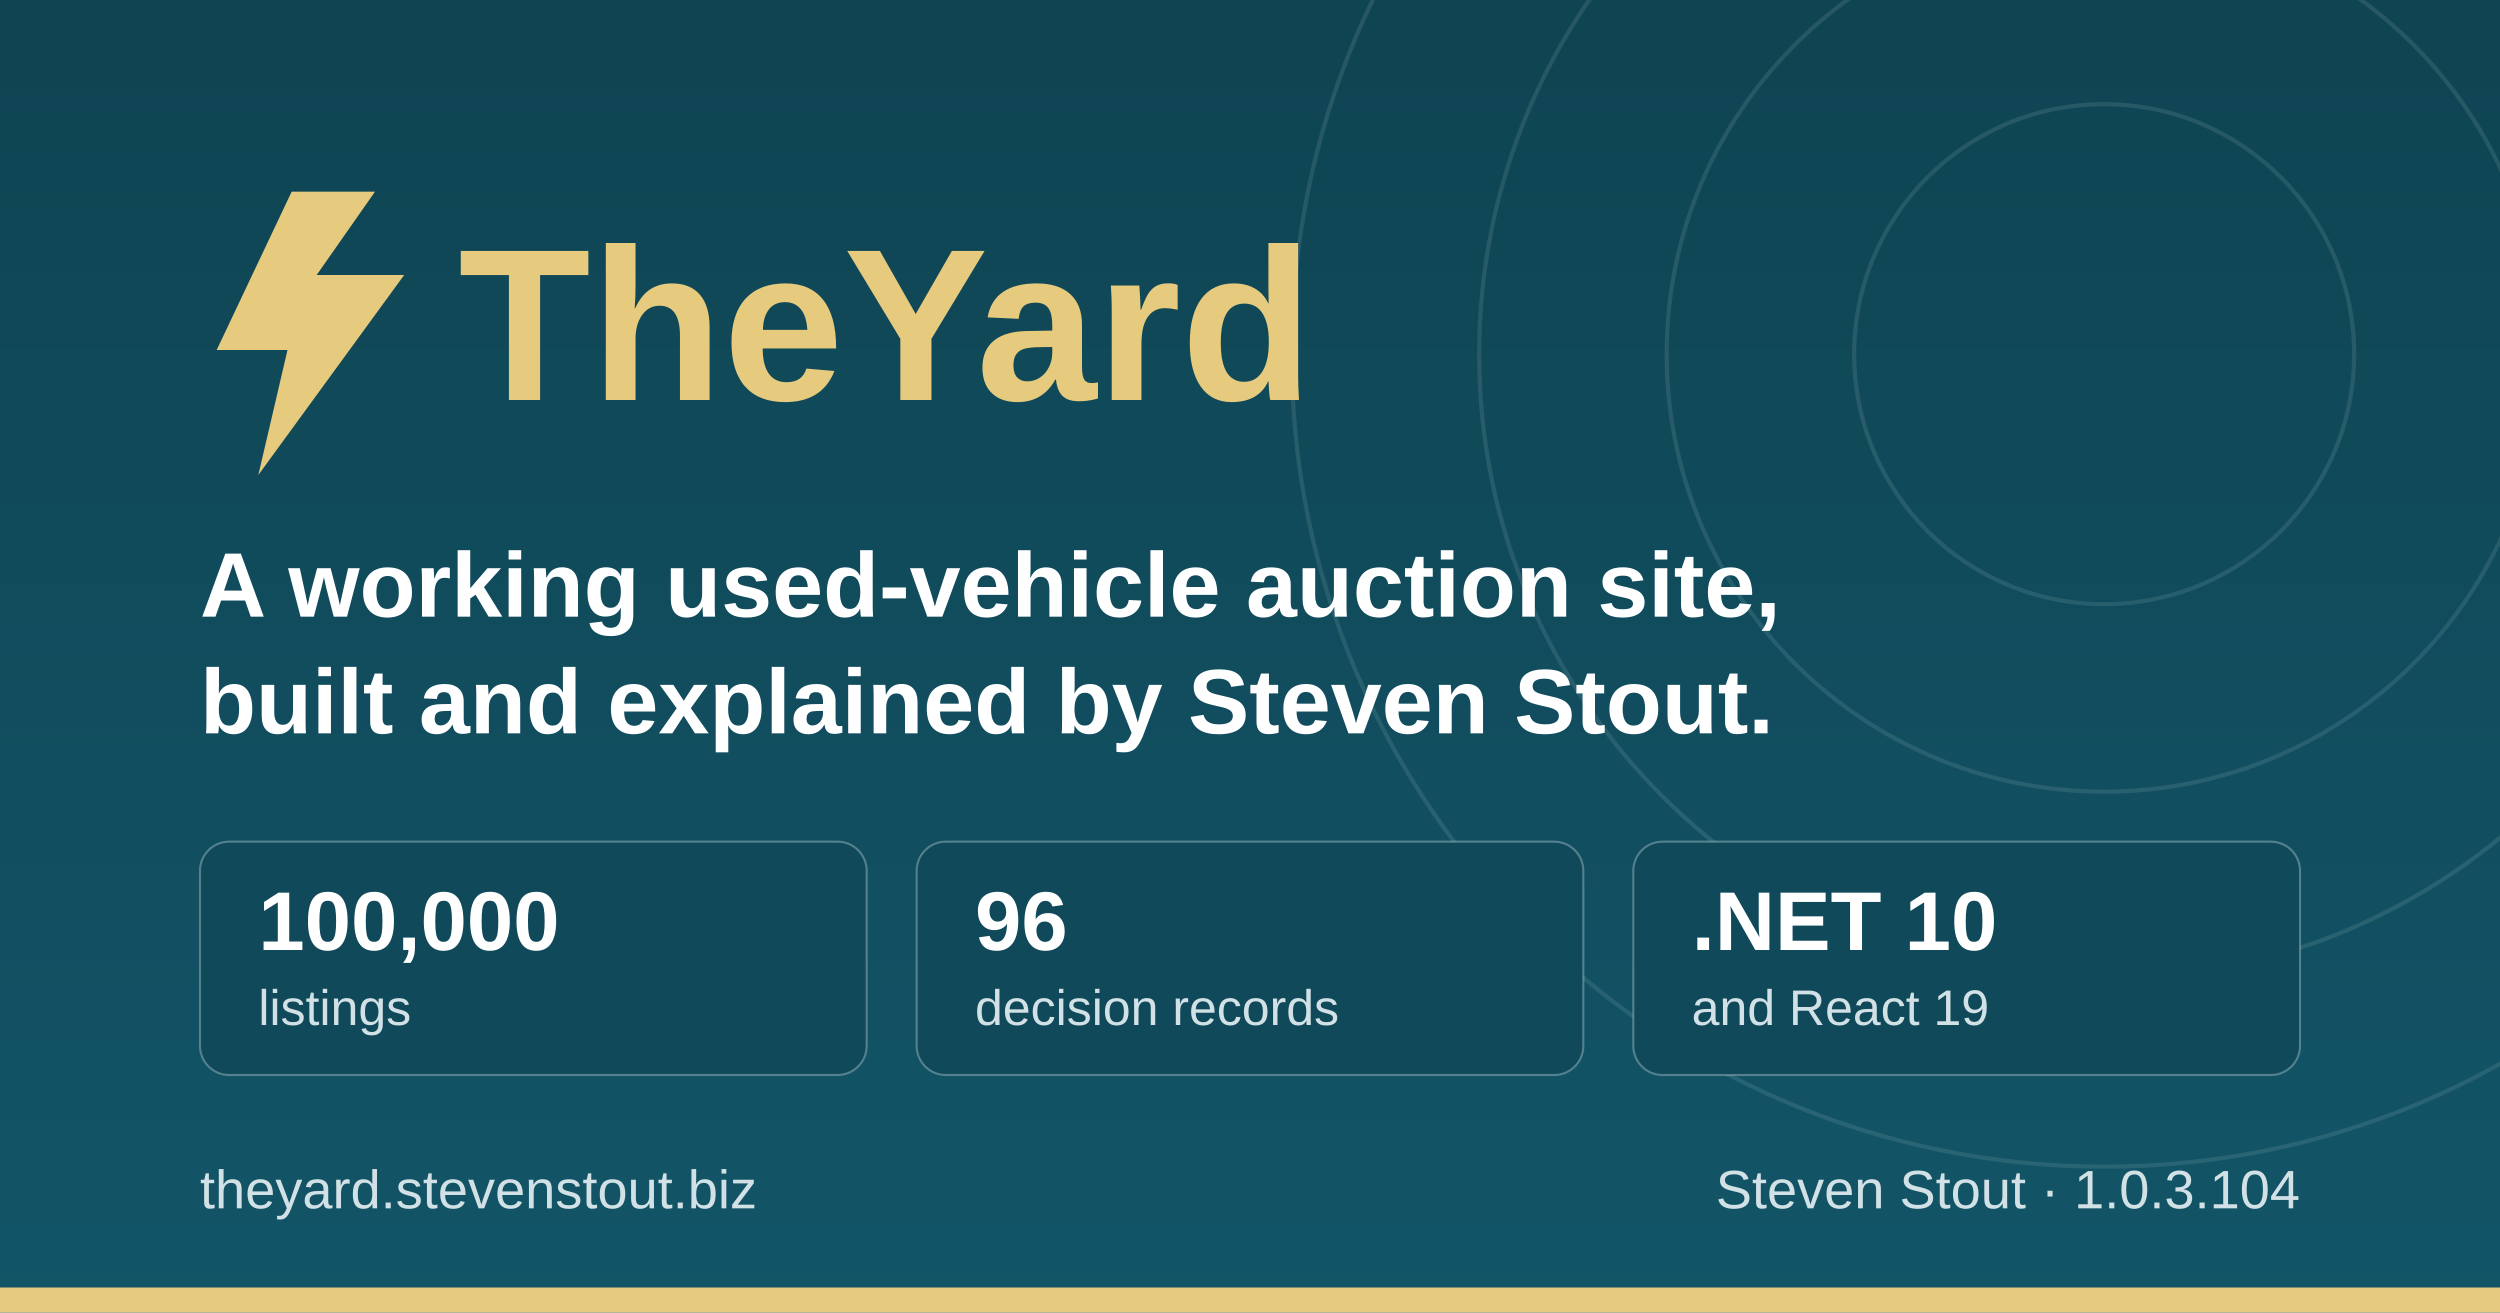
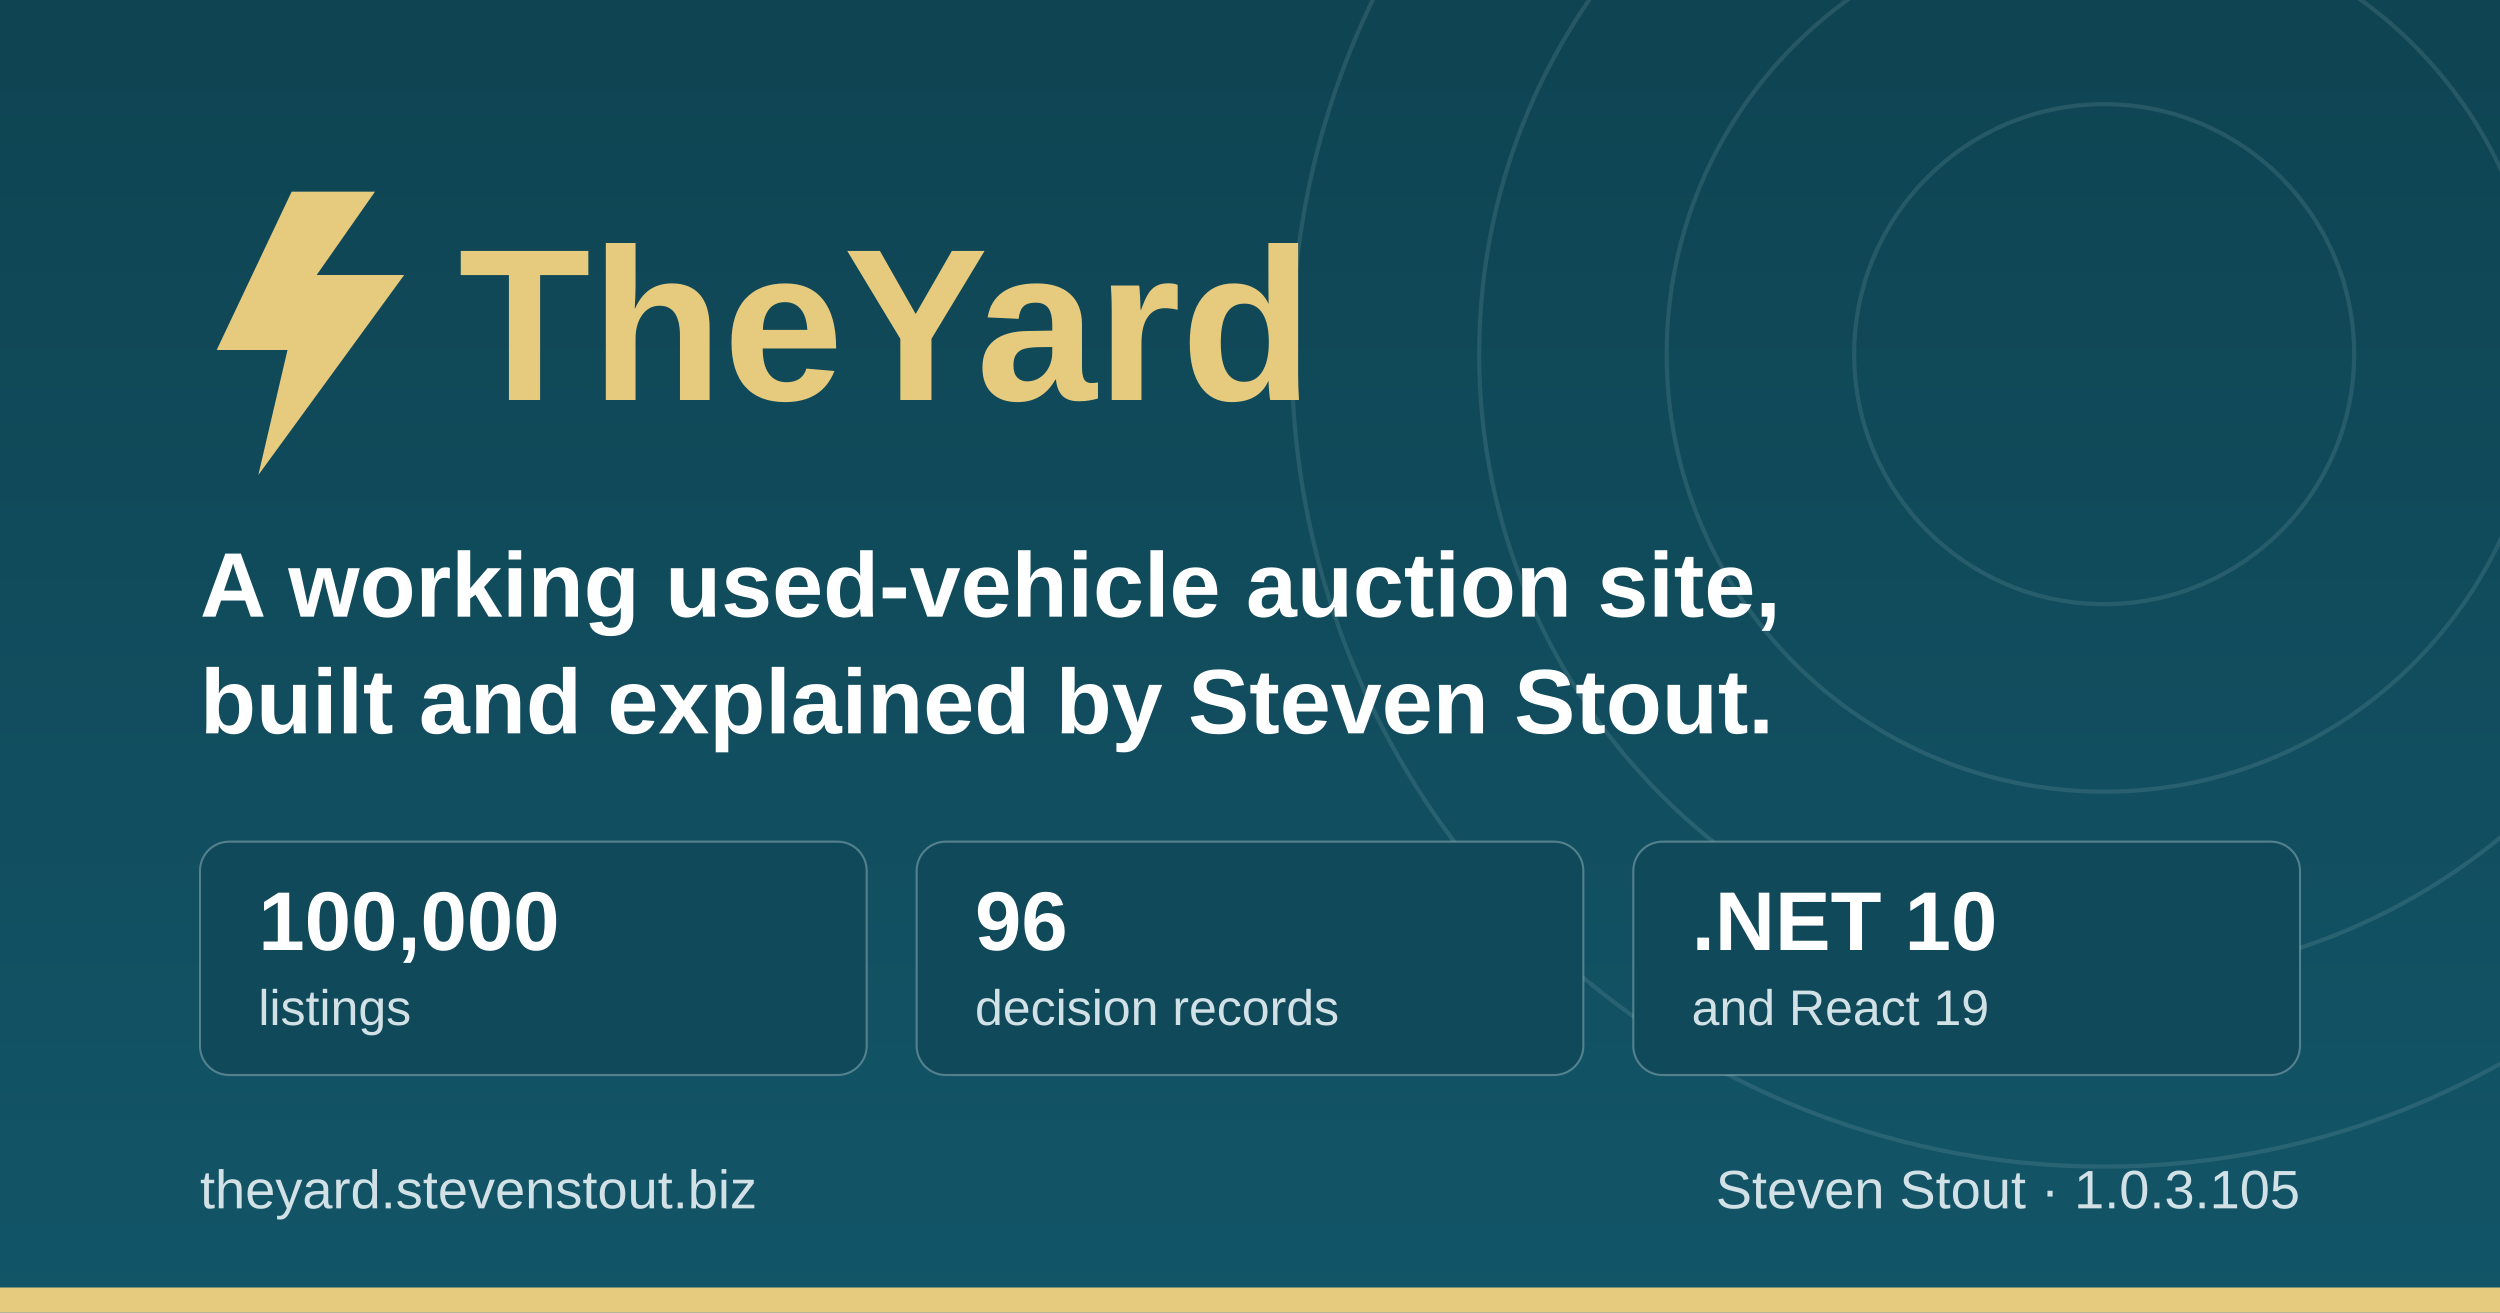
<svg xmlns="http://www.w3.org/2000/svg" width="1200" height="630" viewBox="0 0 1200 630" role="img" aria-label="TheYard, a used-vehicle auction platform, by Steven Stout">
  <defs>
    <linearGradient id="ground" x1="0" y1="0" x2="0" y2="1">
      <stop offset="0" stop-color="#0f4452" />
      <stop offset="1" stop-color="#125568" />
    </linearGradient>
  </defs>
  <rect width="1200" height="630" fill="url(#ground)" />
  <g fill="none" stroke="#d1e1e6" stroke-opacity="0.12" stroke-width="2">
    <circle cx="1010" cy="170" r="120" />
    <circle cx="1010" cy="170" r="210" />
    <circle cx="1010" cy="170" r="300" />
    <circle cx="1010" cy="170" r="390" />
  </g>
  <rect x="0" y="618" width="1200" height="12" fill="#e6cb7e" />
  <g transform="translate(96, 176)">
    <path d="M44 -84 L8 -8 h34 l-14 60 l70 -96 h-42 l28 -40 z" fill="#e6cb7e" />
    <text x="124" y="16" font-family="IBM Plex Sans, Segoe UI, system-ui, Arial, sans-serif" font-size="104" font-weight="700" fill="#e6cb7e">TheYard</text>
  </g>
  <text x="96" y="296" font-family="IBM Plex Sans, Segoe UI, system-ui, Arial, sans-serif" font-size="44" font-weight="600" fill="#ffffff">A working used-vehicle auction site,</text>
  <text x="96" y="352" font-family="IBM Plex Sans, Segoe UI, system-ui, Arial, sans-serif" font-size="44" font-weight="600" fill="#ffffff">built and explained by Steven Stout.</text>
  <g font-family="IBM Plex Sans, Segoe UI, system-ui, Arial, sans-serif">
    <rect x="96" y="404" width="320" height="112" rx="14" fill="#10495a" stroke="#d1e1e6" stroke-opacity="0.35" />
    <text x="124" y="456" font-size="40" font-weight="700" fill="#ffffff">100,000</text>
    <text x="124" y="492" font-size="24" font-weight="500" fill="#d1e1e6">listings</text>
    <rect x="440" y="404" width="320" height="112" rx="14" fill="#10495a" stroke="#d1e1e6" stroke-opacity="0.35" />
    <text x="468" y="456" font-size="40" font-weight="700" fill="#ffffff">96</text>
    <text x="468" y="492" font-size="24" font-weight="500" fill="#d1e1e6">decision records</text>
    <rect x="784" y="404" width="320" height="112" rx="14" fill="#10495a" stroke="#d1e1e6" stroke-opacity="0.35" />
    <text x="812" y="456" font-size="40" font-weight="700" fill="#ffffff">.NET 10</text>
    <text x="812" y="492" font-size="24" font-weight="500" fill="#d1e1e6">and React 19</text>
  </g>
  <text x="96" y="580" font-family="IBM Plex Sans, Segoe UI, system-ui, Arial, sans-serif" font-size="26" font-weight="500" fill="#d1e1e6">theyard.stevenstout.biz</text>
-   <text x="1104" y="580" text-anchor="end" font-family="IBM Plex Sans, Segoe UI, system-ui, Arial, sans-serif" font-size="26" font-weight="500" fill="#d1e1e6">Steven Stout · 1.0.3.104</text>
+   <text x="1104" y="580" text-anchor="end" font-family="IBM Plex Sans, Segoe UI, system-ui, Arial, sans-serif" font-size="26" font-weight="500" fill="#d1e1e6">Steven Stout · 1.0.3.105</text>
</svg>
